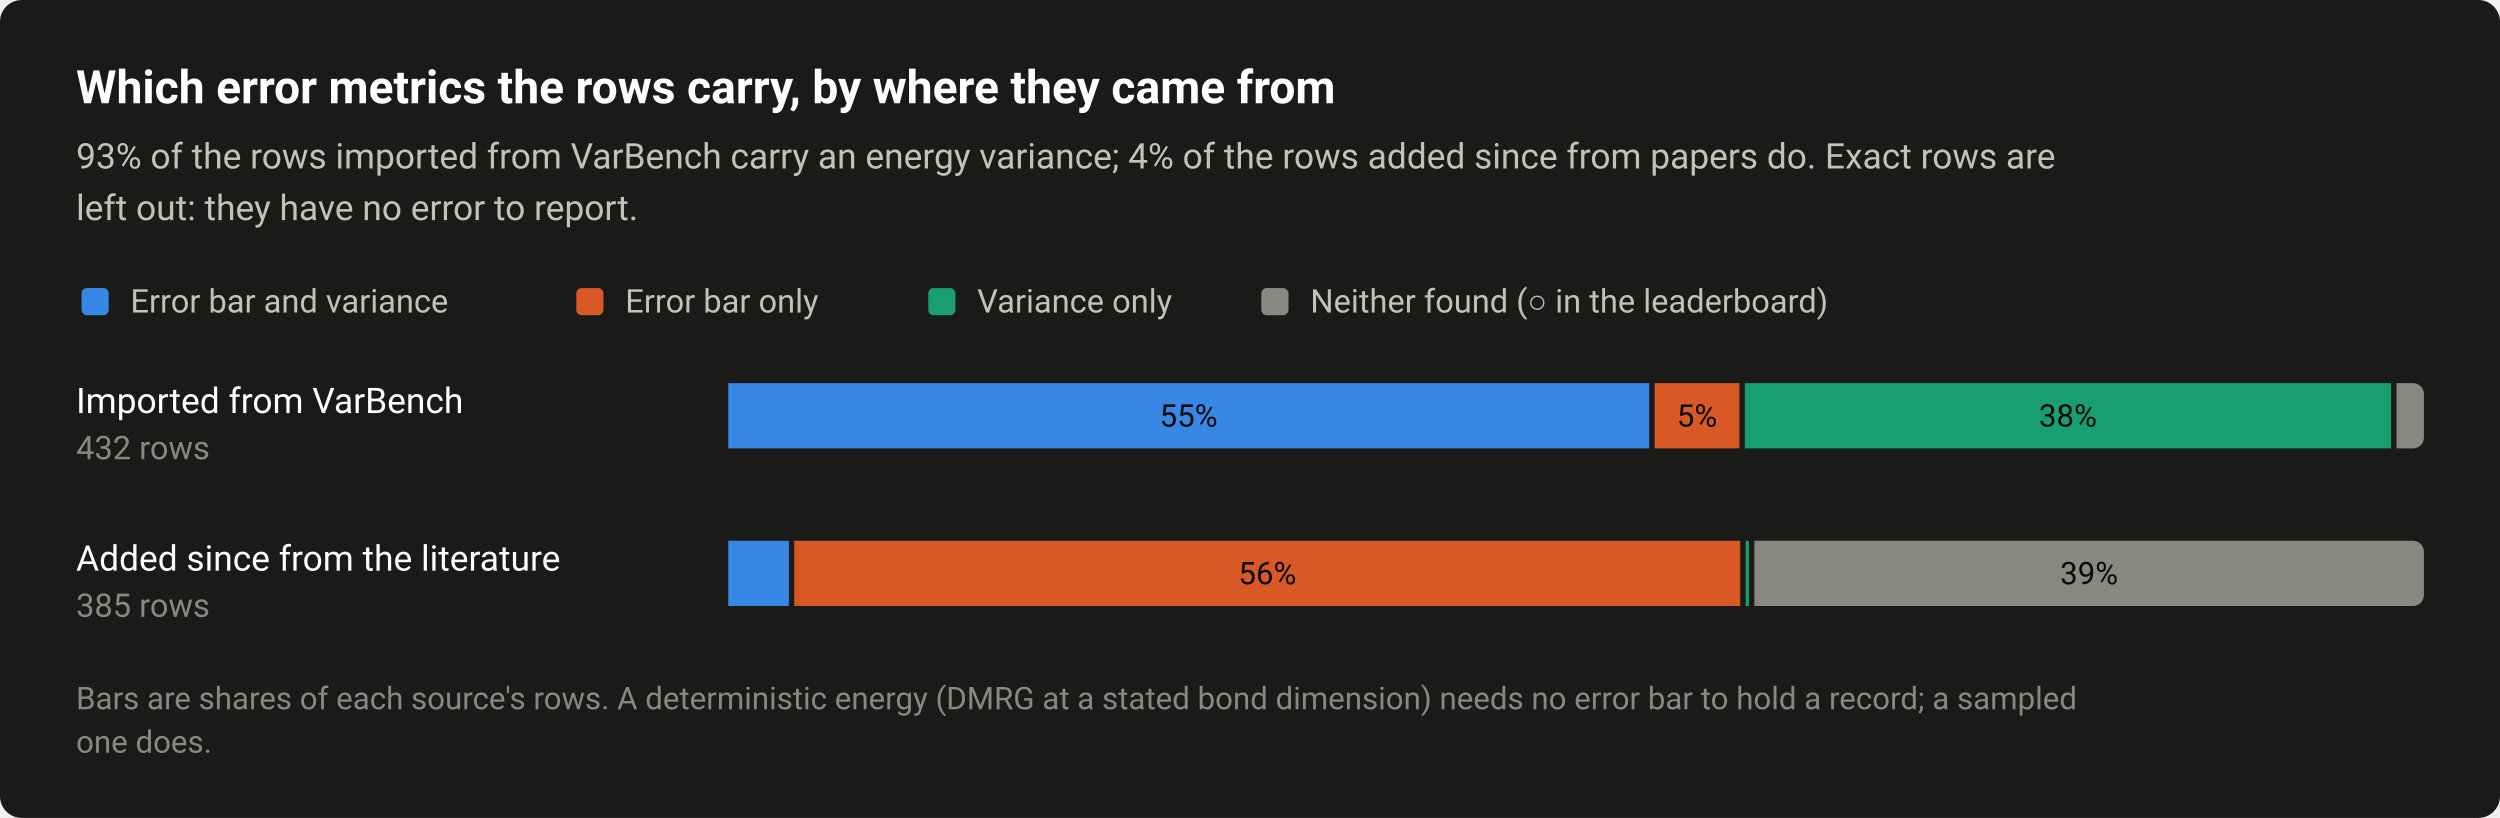
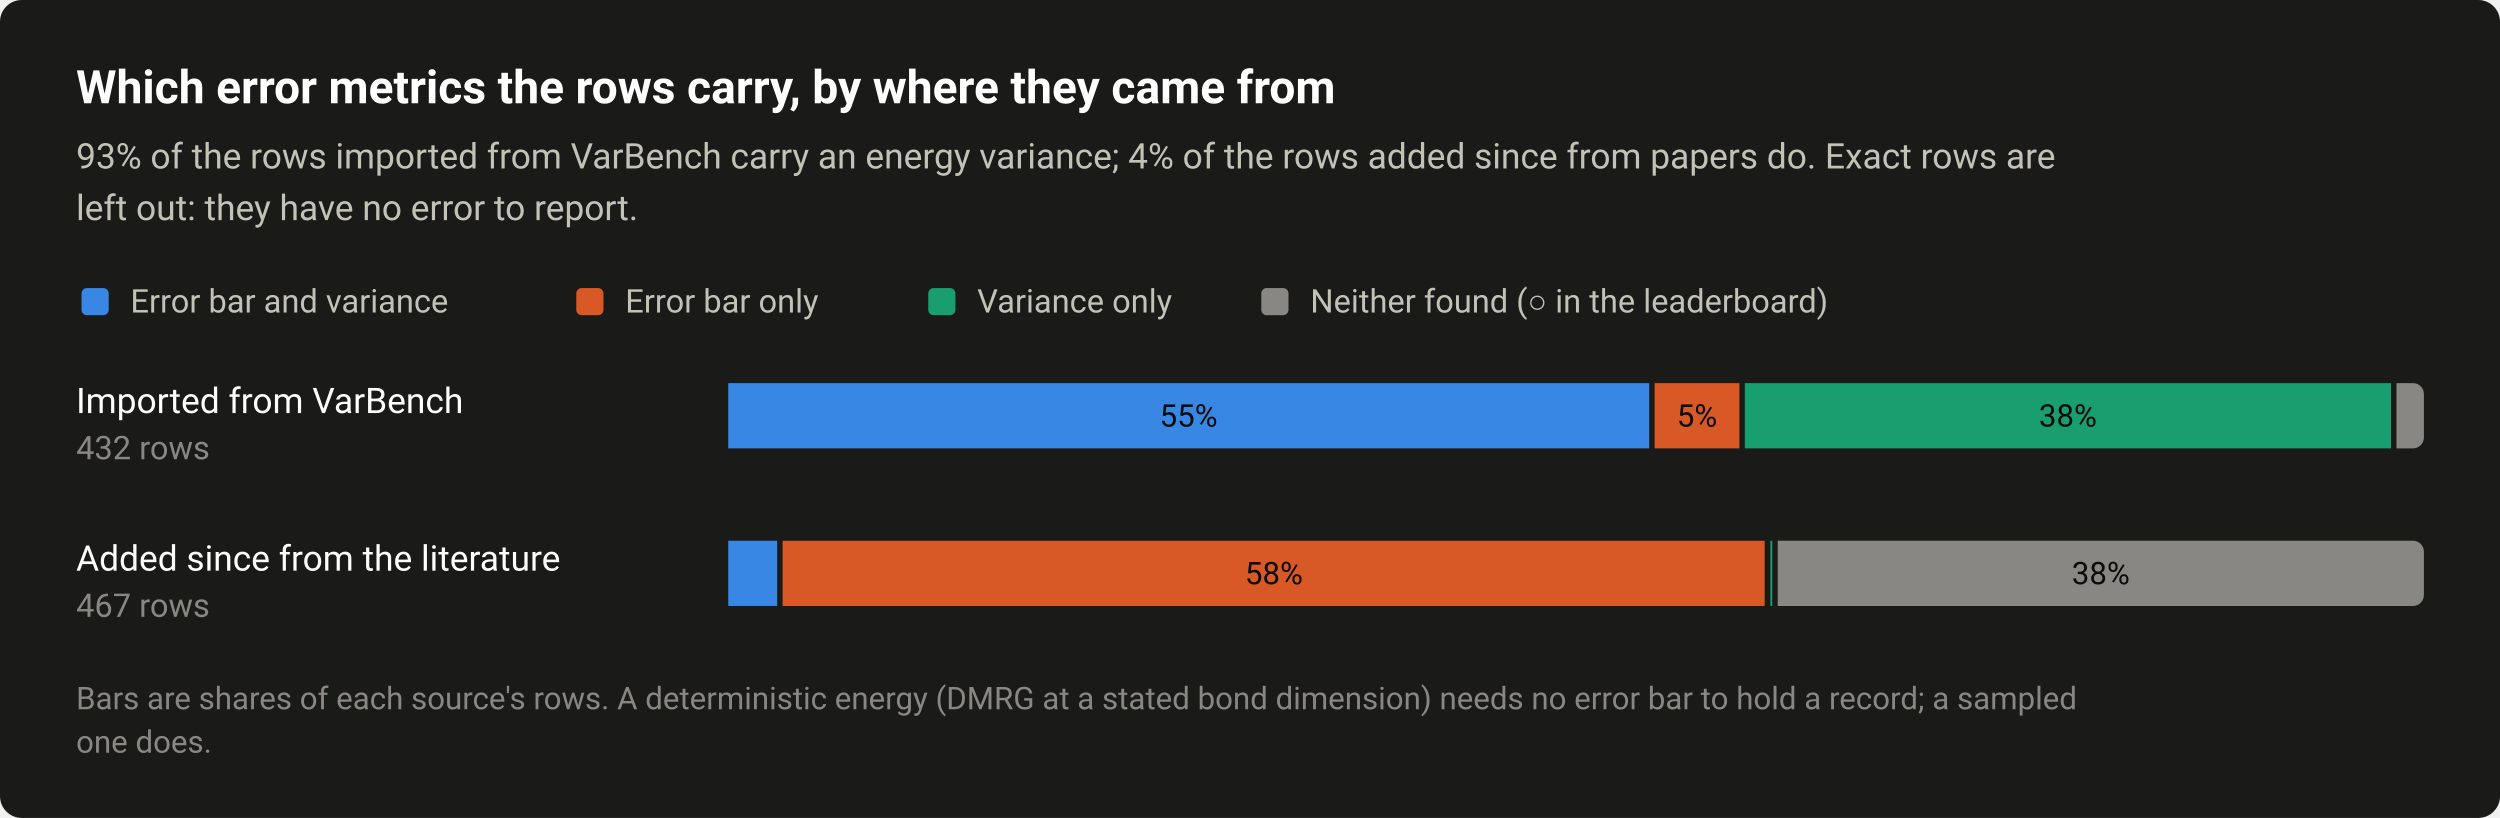
<svg xmlns="http://www.w3.org/2000/svg" width="920" height="301" viewBox="0 0 920 301" role="img" aria-labelledby="title desc">
  <style>text{font-family:system-ui,-apple-system,"Segoe UI",Roboto,"Helvetica Neue",Arial,sans-serif}</style>
  <rect width="920" height="301" rx="8" fill="#1a1a19" />
  <text x="28" y="38" font-size="17" fill="#ffffff" font-weight="600">Which error metrics the rows carry, by where they came from</text>
  <text x="28" y="62" font-size="13" fill="#c3c2b7">93% of the rows imported from VarBench carry an energy variance; 4% of the rows added since from papers do. Exact rows are</text>
  <text x="28" y="81" font-size="13" fill="#c3c2b7">left out: they have no error to report.</text>
  <rect x="30" y="106" width="10" height="10" rx="2" fill="#3987e5" />
  <text x="48" y="115" font-size="12" fill="#c3c2b7">Error bar and variance</text>
  <rect x="212.08" y="106" width="10" height="10" rx="2" fill="#d95926" />
  <text x="230.1" y="115" font-size="12" fill="#c3c2b7">Error bar only</text>
  <rect x="341.6" y="106" width="10" height="10" rx="2" fill="#199e70" />
  <text x="359.6" y="115" font-size="12" fill="#c3c2b7">Variance only</text>
  <rect x="464.16" y="106" width="10" height="10" rx="2" fill="#898781" />
  <text x="482.2" y="115" font-size="12" fill="#c3c2b7">Neither found (○ in the leaderboard)</text>
  <text x="28" y="152" font-size="13" fill="#ffffff">Imported from VarBench</text>
  <text x="28" y="169" font-size="12" fill="#898781" style="font-variant-numeric:tabular-nums">432 rows</text>
  <rect x="268" y="141" width="338.9" height="24" fill="#3987e5" />
  <text x="437.4" y="157" font-size="11.5" fill="#0b0b0b" text-anchor="middle" style="font-variant-numeric:tabular-nums">55%</text>
  <rect x="608.9" y="141" width="31.2" height="24" fill="#d95926" />
  <text x="624.5" y="157" font-size="11.5" fill="#0b0b0b" text-anchor="middle" style="font-variant-numeric:tabular-nums">5%</text>
  <rect x="642.1" y="141" width="237.8" height="24" fill="#199e70" />
  <text x="761" y="157" font-size="11.5" fill="#0b0b0b" text-anchor="middle" style="font-variant-numeric:tabular-nums">38%</text>
  <path d="M881.9 141H888A4 4 0 0 1 892 145V161A4 4 0 0 1 888 165H881.9Z" fill="#898781" />
  <text x="28" y="210" font-size="13" fill="#ffffff">Added since from the literature</text>
-   <text x="28" y="227" font-size="12" fill="#898781" style="font-variant-numeric:tabular-nums">385 rows</text>
-   <rect x="268" y="199" width="22.3" height="24" fill="#3987e5" />
-   <rect x="292.3" y="199" width="348.1" height="24" fill="#d95926" />
-   <text x="466.4" y="215" font-size="11.5" fill="#0b0b0b" text-anchor="middle" style="font-variant-numeric:tabular-nums">56%</text>
-   <rect x="642.4" y="199" width="1.2" height="24" fill="#199e70" />
-   <path d="M645.6 199H888A4 4 0 0 1 892 203V219A4 4 0 0 1 888 223H645.6Z" fill="#898781" />
-   <text x="768.8" y="215" font-size="11.5" fill="#0b0b0b" text-anchor="middle" style="font-variant-numeric:tabular-nums">39%</text>
+   <text x="28" y="227" font-size="12" fill="#898781" style="font-variant-numeric:tabular-nums">467 rows</text>
+   <rect x="268" y="199" width="18" height="24" fill="#3987e5" />
+   <rect x="288" y="199" width="361.4" height="24" fill="#d95926" />
+   <text x="468.8" y="215" font-size="11.5" fill="#0b0b0b" text-anchor="middle" style="font-variant-numeric:tabular-nums">58%</text>
+   <rect x="651.5" y="199" width="0.7" height="24" fill="#199e70" />
+   <path d="M654.2 199H888A4 4 0 0 1 892 203V219A4 4 0 0 1 888 223H654.2Z" fill="#898781" />
+   <text x="773.1" y="215" font-size="11.5" fill="#0b0b0b" text-anchor="middle" style="font-variant-numeric:tabular-nums">38%</text>
  <text x="28" y="261" font-size="11.5" fill="#898781">Bars are shares of each source's rows. A deterministic energy (DMRG at a stated bond dimension) needs no error bar to hold a record; a sampled</text>
  <text x="28" y="277" font-size="11.5" fill="#898781">one does.</text>
</svg>
